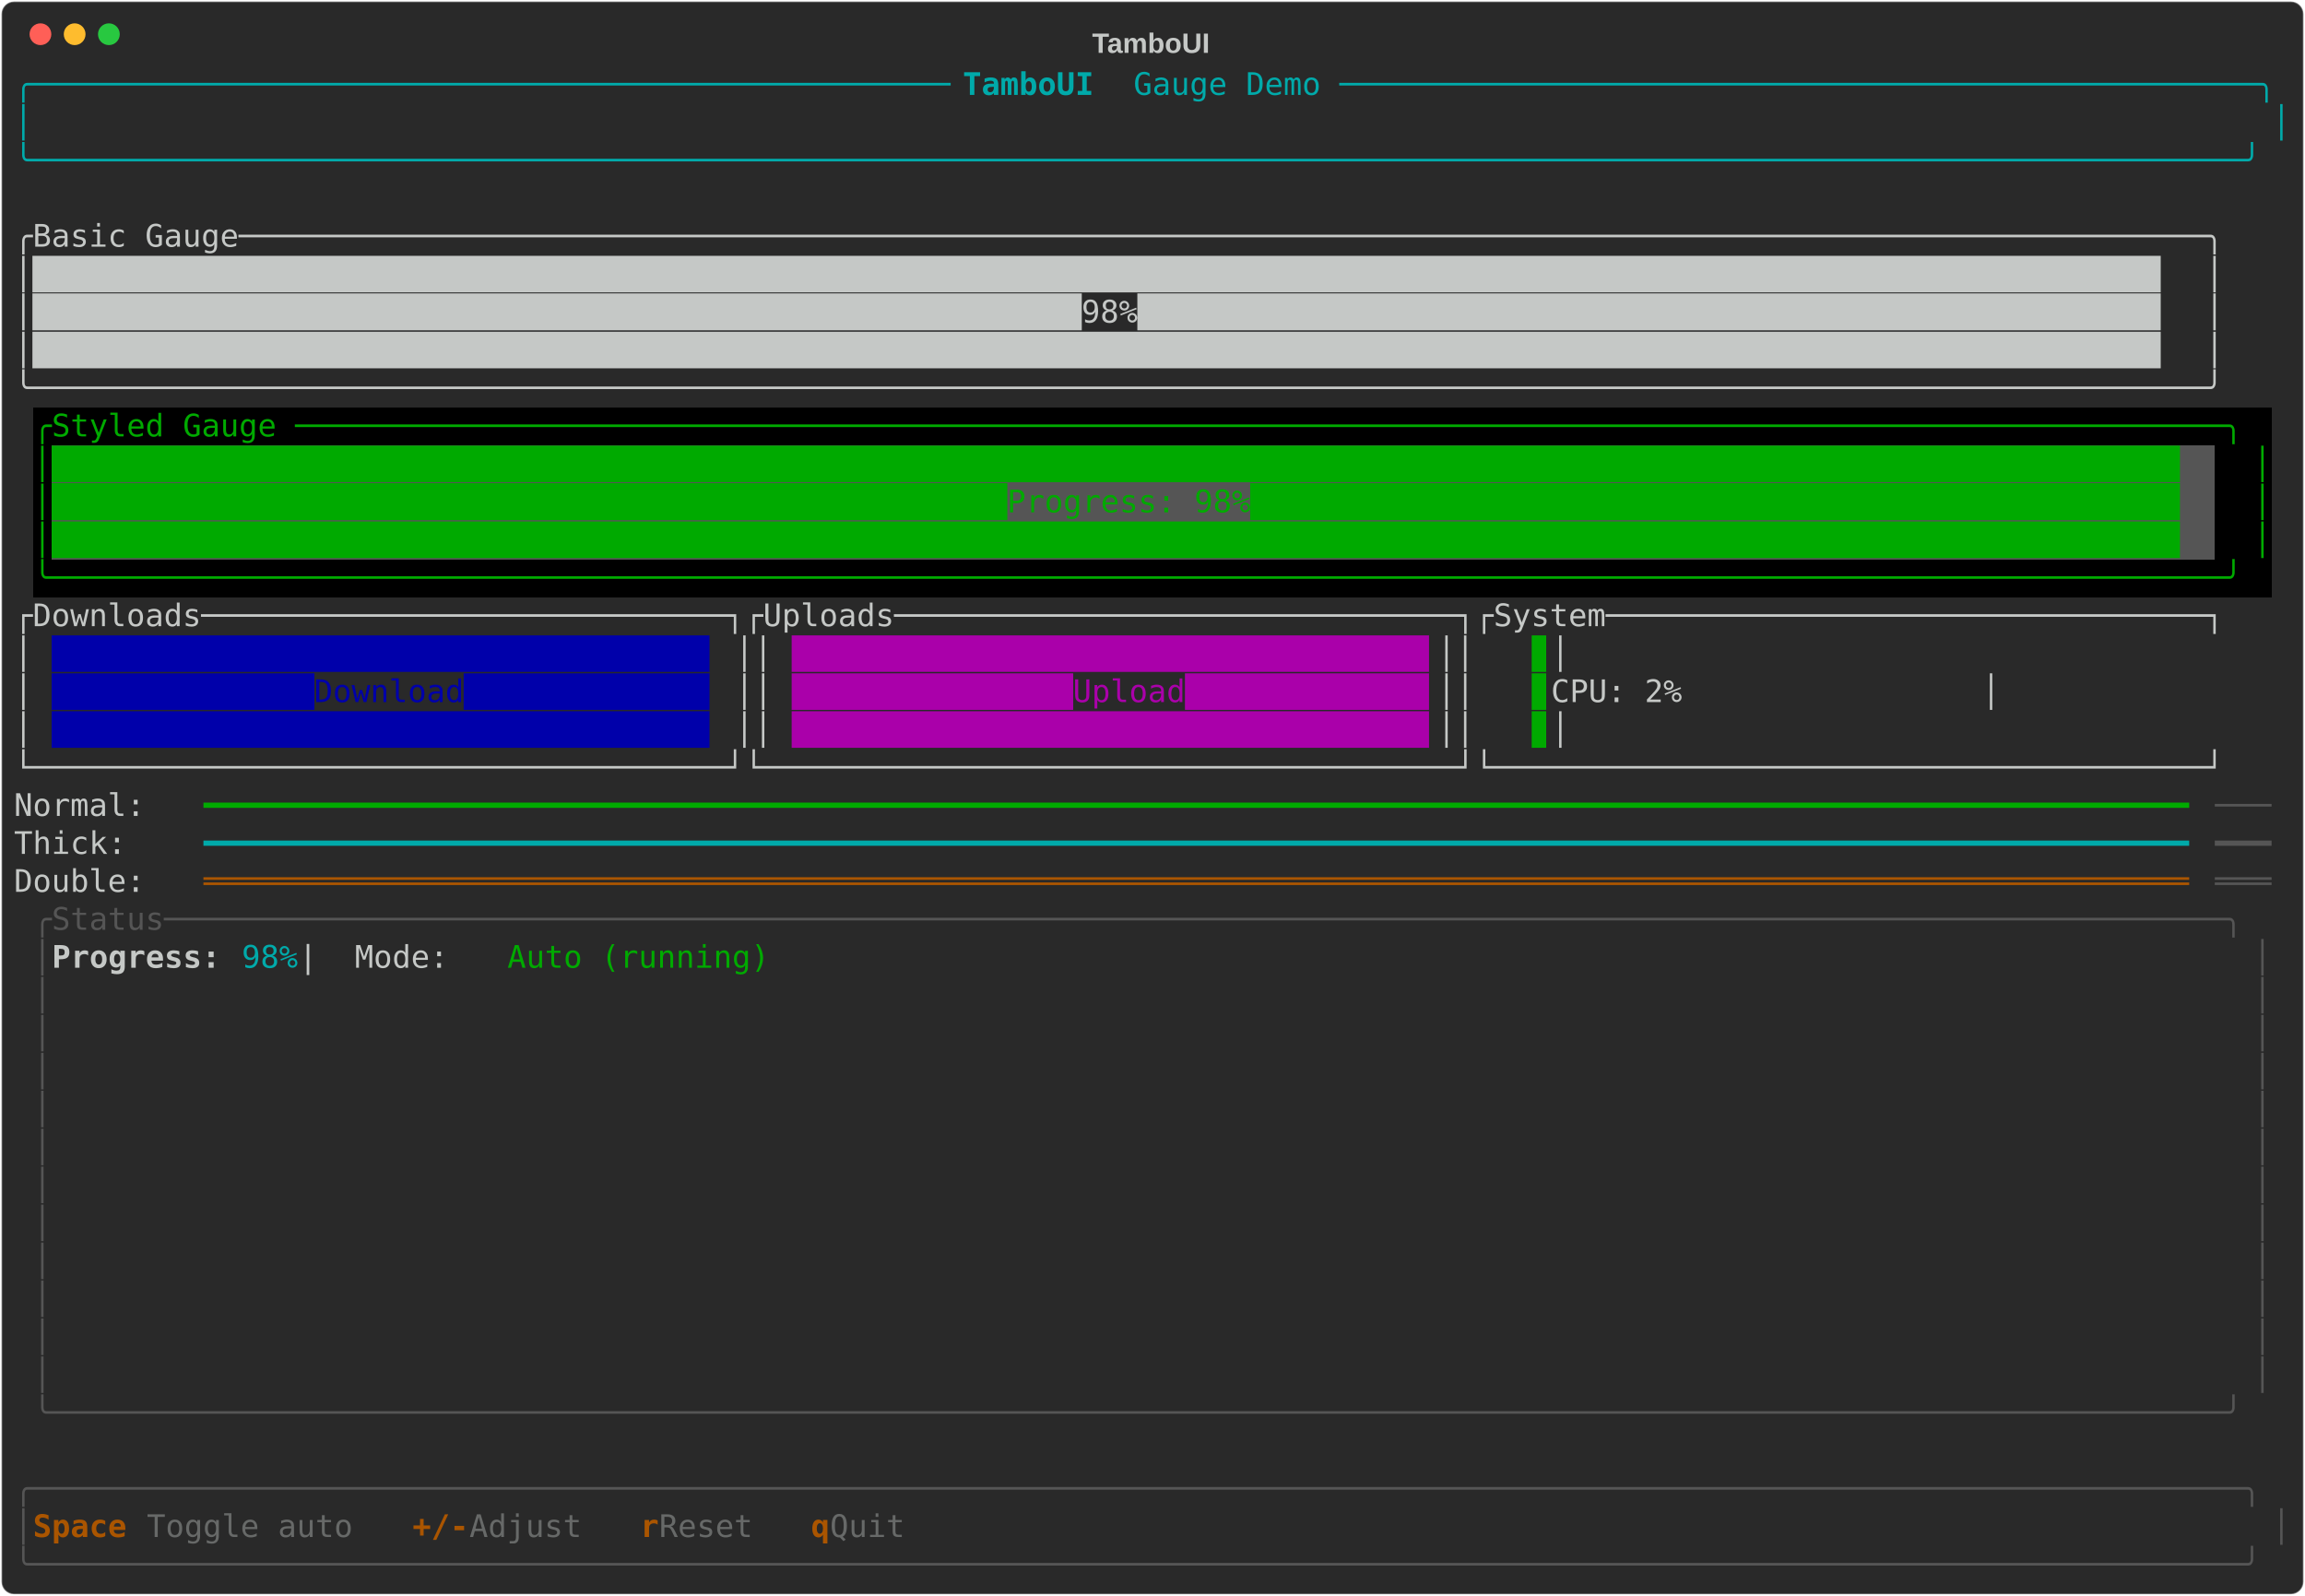
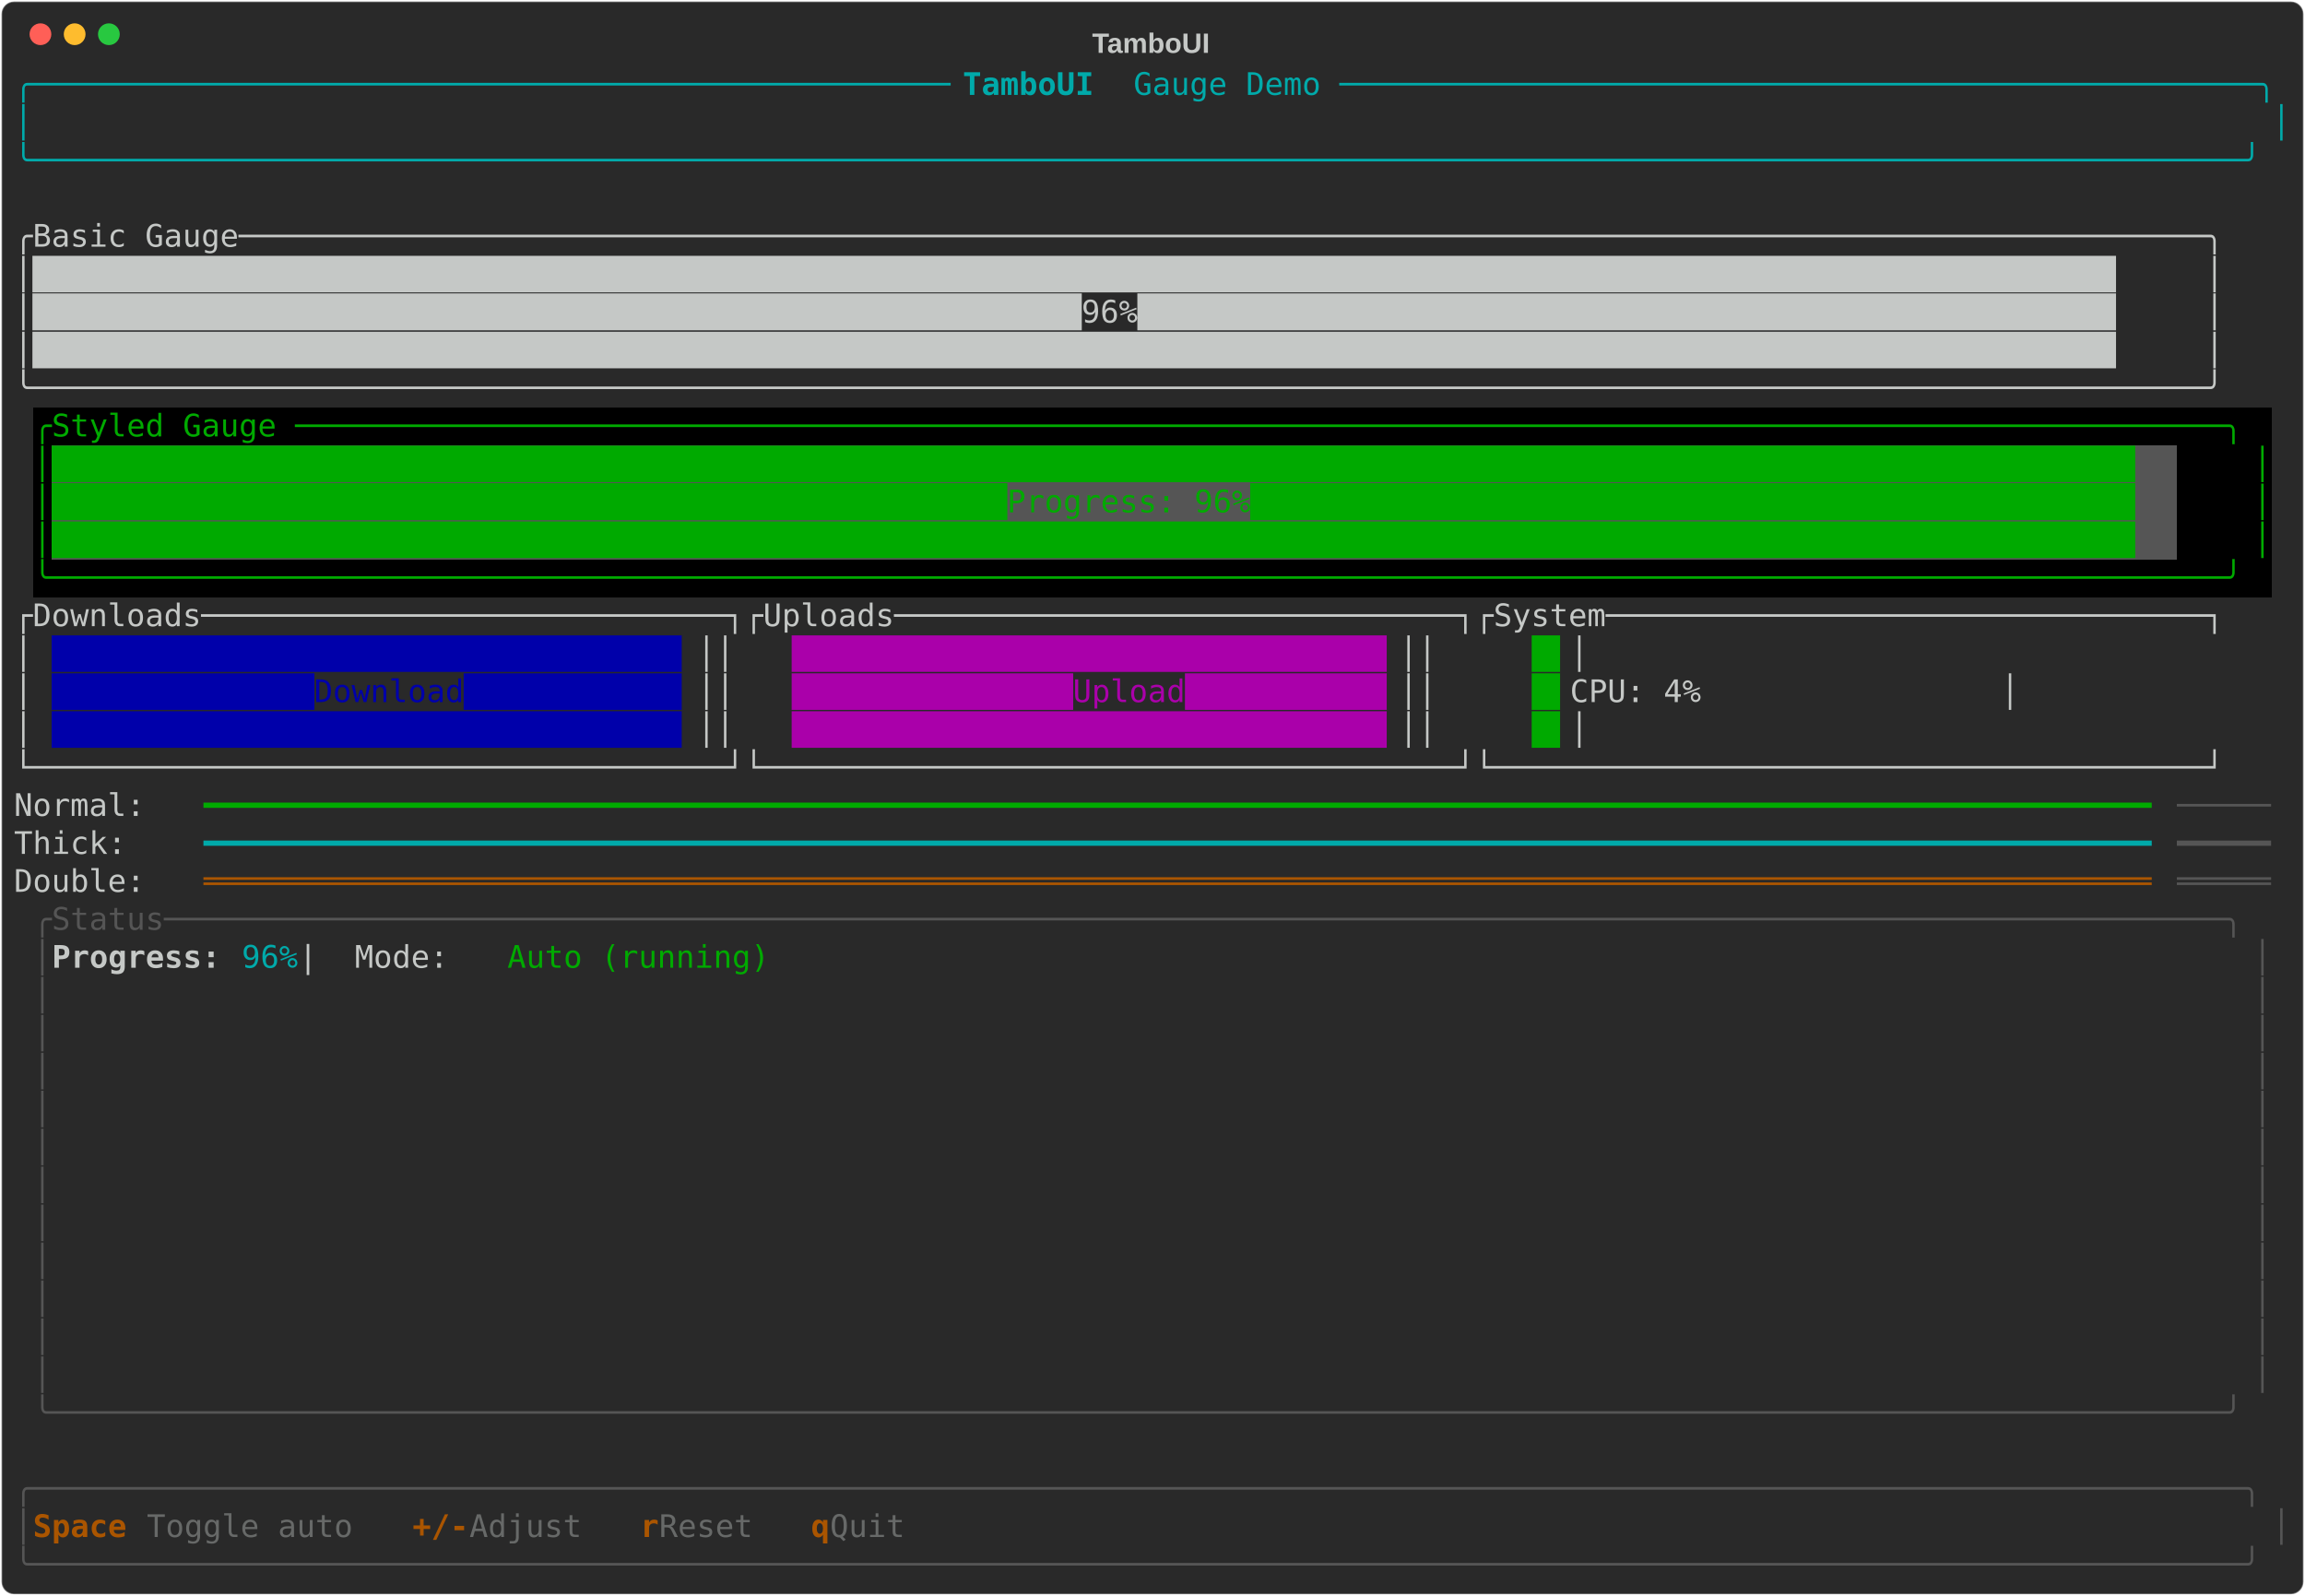
<svg xmlns="http://www.w3.org/2000/svg" class="rich-terminal" viewBox="0 0 1482 1026">
-   <style>    @font-face {        font-family: "Fira Code";        src: local("FiraCode-Regular"),                url("https://cdnjs.cloudflare.com/ajax/libs/firacode/6.2.0/woff2/FiraCode-Regular.woff2") format("woff2"),                url("https://cdnjs.cloudflare.com/ajax/libs/firacode/6.2.0/woff/FiraCode-Regular.woff") format("woff");        font-style: normal;        font-weight: 400;    }    @font-face {        font-family: "Fira Code";        src: local("FiraCode-Bold"),                url("https://cdnjs.cloudflare.com/ajax/libs/firacode/6.2.0/woff2/FiraCode-Bold.woff2") format("woff2"),                url("https://cdnjs.cloudflare.com/ajax/libs/firacode/6.2.0/woff/FiraCode-Bold.woff") format("woff");        font-style: bold;        font-weight: 700;    }    .terminal-2123538737-matrix {        font-family: Fira Code, monospace;        font-size: 20px;        line-height: 24.4px;        font-variant-east-asian: full-width;    }    .terminal-2123538737-title {        font-size: 18px;        font-weight: bold;        font-family: arial;    }    .terminal-2123538737-r1 { fill: #00aaaa }.terminal-2123538737-r2 { fill: #00aaaa;font-weight: bold }.terminal-2123538737-r3 { fill: #c5c8c6 }.terminal-2123538737-r4 { fill: #00aa00 }.terminal-2123538737-r5 { fill: #0000aa }.terminal-2123538737-r6 { fill: #aa00aa }.terminal-2123538737-r7 { fill: #555555 }.terminal-2123538737-r8 { fill: #aa5500 }.terminal-2123538737-r9 { fill: #c5c8c6;font-weight: bold }.terminal-2123538737-r10 { fill: #aa5500;font-weight: bold }.terminal-2123538737-r11 { fill: #676968 }    </style>
+   <style>    @font-face {        font-family: "Fira Code";        src: local("FiraCode-Regular"),                url("https://cdnjs.cloudflare.com/ajax/libs/firacode/6.2.0/woff2/FiraCode-Regular.woff2") format("woff2"),                url("https://cdnjs.cloudflare.com/ajax/libs/firacode/6.2.0/woff/FiraCode-Regular.woff") format("woff");        font-style: normal;        font-weight: 400;    }    @font-face {        font-family: "Fira Code";        src: local("FiraCode-Bold"),                url("https://cdnjs.cloudflare.com/ajax/libs/firacode/6.2.0/woff2/FiraCode-Bold.woff2") format("woff2"),                url("https://cdnjs.cloudflare.com/ajax/libs/firacode/6.2.0/woff/FiraCode-Bold.woff") format("woff");        font-style: bold;        font-weight: 700;    }    .terminal-2871687363-matrix {        font-family: Fira Code, monospace;        font-size: 20px;        line-height: 24.4px;        font-variant-east-asian: full-width;    }    .terminal-2871687363-title {        font-size: 18px;        font-weight: bold;        font-family: arial;    }    .terminal-2871687363-r1 { fill: #00aaaa }.terminal-2871687363-r2 { fill: #00aaaa;font-weight: bold }.terminal-2871687363-r3 { fill: #c5c8c6 }.terminal-2871687363-r4 { fill: #00aa00 }.terminal-2871687363-r5 { fill: #0000aa }.terminal-2871687363-r6 { fill: #aa00aa }.terminal-2871687363-r7 { fill: #555555 }.terminal-2871687363-r8 { fill: #aa5500 }.terminal-2871687363-r9 { fill: #c5c8c6;font-weight: bold }.terminal-2871687363-r10 { fill: #aa5500;font-weight: bold }.terminal-2871687363-r11 { fill: #676968 }    </style>
  <defs>
-     <clipPath id="terminal-2123538737-clip-terminal">
+     <clipPath id="terminal-2871687363-clip-terminal">
      <rect x="0" y="0" width="1463" height="975" />
    </clipPath>
-     <clipPath id="terminal-2123538737-line-0">
+     <clipPath id="terminal-2871687363-line-0">
      <rect x="0" y="1.5" width="1464" height="24.65" />
    </clipPath>
-     <clipPath id="terminal-2123538737-line-1">
+     <clipPath id="terminal-2871687363-line-1">
      <rect x="0" y="25.9" width="1464" height="24.65" />
    </clipPath>
-     <clipPath id="terminal-2123538737-line-2">
+     <clipPath id="terminal-2871687363-line-2">
      <rect x="0" y="50.3" width="1464" height="24.65" />
    </clipPath>
-     <clipPath id="terminal-2123538737-line-3">
+     <clipPath id="terminal-2871687363-line-3">
      <rect x="0" y="74.7" width="1464" height="24.65" />
    </clipPath>
-     <clipPath id="terminal-2123538737-line-4">
+     <clipPath id="terminal-2871687363-line-4">
      <rect x="0" y="99.1" width="1464" height="24.65" />
    </clipPath>
-     <clipPath id="terminal-2123538737-line-5">
+     <clipPath id="terminal-2871687363-line-5">
      <rect x="0" y="123.5" width="1464" height="24.65" />
    </clipPath>
-     <clipPath id="terminal-2123538737-line-6">
+     <clipPath id="terminal-2871687363-line-6">
      <rect x="0" y="147.9" width="1464" height="24.65" />
    </clipPath>
-     <clipPath id="terminal-2123538737-line-7">
+     <clipPath id="terminal-2871687363-line-7">
      <rect x="0" y="172.3" width="1464" height="24.65" />
    </clipPath>
-     <clipPath id="terminal-2123538737-line-8">
+     <clipPath id="terminal-2871687363-line-8">
      <rect x="0" y="196.7" width="1464" height="24.65" />
    </clipPath>
-     <clipPath id="terminal-2123538737-line-9">
+     <clipPath id="terminal-2871687363-line-9">
      <rect x="0" y="221.1" width="1464" height="24.65" />
    </clipPath>
-     <clipPath id="terminal-2123538737-line-10">
+     <clipPath id="terminal-2871687363-line-10">
      <rect x="0" y="245.5" width="1464" height="24.65" />
    </clipPath>
-     <clipPath id="terminal-2123538737-line-11">
+     <clipPath id="terminal-2871687363-line-11">
      <rect x="0" y="269.9" width="1464" height="24.65" />
    </clipPath>
-     <clipPath id="terminal-2123538737-line-12">
+     <clipPath id="terminal-2871687363-line-12">
      <rect x="0" y="294.3" width="1464" height="24.65" />
    </clipPath>
-     <clipPath id="terminal-2123538737-line-13">
+     <clipPath id="terminal-2871687363-line-13">
      <rect x="0" y="318.7" width="1464" height="24.65" />
    </clipPath>
-     <clipPath id="terminal-2123538737-line-14">
+     <clipPath id="terminal-2871687363-line-14">
      <rect x="0" y="343.1" width="1464" height="24.65" />
    </clipPath>
-     <clipPath id="terminal-2123538737-line-15">
+     <clipPath id="terminal-2871687363-line-15">
      <rect x="0" y="367.5" width="1464" height="24.65" />
    </clipPath>
-     <clipPath id="terminal-2123538737-line-16">
+     <clipPath id="terminal-2871687363-line-16">
      <rect x="0" y="391.9" width="1464" height="24.65" />
    </clipPath>
-     <clipPath id="terminal-2123538737-line-17">
+     <clipPath id="terminal-2871687363-line-17">
      <rect x="0" y="416.3" width="1464" height="24.65" />
    </clipPath>
-     <clipPath id="terminal-2123538737-line-18">
+     <clipPath id="terminal-2871687363-line-18">
      <rect x="0" y="440.7" width="1464" height="24.65" />
    </clipPath>
-     <clipPath id="terminal-2123538737-line-19">
+     <clipPath id="terminal-2871687363-line-19">
      <rect x="0" y="465.1" width="1464" height="24.65" />
    </clipPath>
-     <clipPath id="terminal-2123538737-line-20">
+     <clipPath id="terminal-2871687363-line-20">
      <rect x="0" y="489.5" width="1464" height="24.65" />
    </clipPath>
-     <clipPath id="terminal-2123538737-line-21">
+     <clipPath id="terminal-2871687363-line-21">
      <rect x="0" y="513.9" width="1464" height="24.65" />
    </clipPath>
-     <clipPath id="terminal-2123538737-line-22">
+     <clipPath id="terminal-2871687363-line-22">
      <rect x="0" y="538.3" width="1464" height="24.65" />
    </clipPath>
-     <clipPath id="terminal-2123538737-line-23">
+     <clipPath id="terminal-2871687363-line-23">
      <rect x="0" y="562.7" width="1464" height="24.65" />
    </clipPath>
-     <clipPath id="terminal-2123538737-line-24">
+     <clipPath id="terminal-2871687363-line-24">
      <rect x="0" y="587.1" width="1464" height="24.65" />
    </clipPath>
-     <clipPath id="terminal-2123538737-line-25">
+     <clipPath id="terminal-2871687363-line-25">
      <rect x="0" y="611.5" width="1464" height="24.65" />
    </clipPath>
-     <clipPath id="terminal-2123538737-line-26">
+     <clipPath id="terminal-2871687363-line-26">
      <rect x="0" y="635.9" width="1464" height="24.65" />
    </clipPath>
-     <clipPath id="terminal-2123538737-line-27">
+     <clipPath id="terminal-2871687363-line-27">
      <rect x="0" y="660.3" width="1464" height="24.65" />
    </clipPath>
-     <clipPath id="terminal-2123538737-line-28">
+     <clipPath id="terminal-2871687363-line-28">
      <rect x="0" y="684.7" width="1464" height="24.65" />
    </clipPath>
-     <clipPath id="terminal-2123538737-line-29">
+     <clipPath id="terminal-2871687363-line-29">
      <rect x="0" y="709.1" width="1464" height="24.65" />
    </clipPath>
-     <clipPath id="terminal-2123538737-line-30">
+     <clipPath id="terminal-2871687363-line-30">
      <rect x="0" y="733.5" width="1464" height="24.65" />
    </clipPath>
-     <clipPath id="terminal-2123538737-line-31">
+     <clipPath id="terminal-2871687363-line-31">
      <rect x="0" y="757.9" width="1464" height="24.65" />
    </clipPath>
-     <clipPath id="terminal-2123538737-line-32">
+     <clipPath id="terminal-2871687363-line-32">
      <rect x="0" y="782.3" width="1464" height="24.65" />
    </clipPath>
-     <clipPath id="terminal-2123538737-line-33">
+     <clipPath id="terminal-2871687363-line-33">
      <rect x="0" y="806.7" width="1464" height="24.65" />
    </clipPath>
-     <clipPath id="terminal-2123538737-line-34">
+     <clipPath id="terminal-2871687363-line-34">
      <rect x="0" y="831.1" width="1464" height="24.65" />
    </clipPath>
-     <clipPath id="terminal-2123538737-line-35">
+     <clipPath id="terminal-2871687363-line-35">
      <rect x="0" y="855.5" width="1464" height="24.65" />
    </clipPath>
-     <clipPath id="terminal-2123538737-line-36">
+     <clipPath id="terminal-2871687363-line-36">
      <rect x="0" y="879.9" width="1464" height="24.65" />
    </clipPath>
-     <clipPath id="terminal-2123538737-line-37">
+     <clipPath id="terminal-2871687363-line-37">
      <rect x="0" y="904.3" width="1464" height="24.65" />
    </clipPath>
-     <clipPath id="terminal-2123538737-line-38">
+     <clipPath id="terminal-2871687363-line-38">
      <rect x="0" y="928.7" width="1464" height="24.65" />
    </clipPath>
-     <clipPath id="terminal-2123538737-line-39">
+     <clipPath id="terminal-2871687363-line-39">
      <rect x="0" y="953.1" width="1464" height="24.65" />
    </clipPath>
  </defs>
  <rect fill="#292929" stroke="rgba(255,255,255,0.35)" stroke-width="1" x="1" y="1" width="1480" height="1024" rx="8" />
-   <text class="terminal-2123538737-title" fill="#c5c8c6" text-anchor="middle" x="740" y="34">TamboUI</text>
+   <text class="terminal-2871687363-title" fill="#c5c8c6" text-anchor="middle" x="740" y="34">TamboUI</text>
  <g transform="translate(26,22)">
    <circle cx="0" cy="0" r="7" fill="#ff5f57" />
    <circle cx="22" cy="0" r="7" fill="#febc2e" />
    <circle cx="44" cy="0" r="7" fill="#28c840" />
  </g>
-   <g transform="translate(9, 41)" clip-path="url(#terminal-2123538737-clip-terminal)">
+   <g transform="translate(9, 41)" clip-path="url(#terminal-2871687363-clip-terminal)">
    <rect fill="#000000" x="12.2" y="221.1" width="1439.6" height="24.65" shape-rendering="crispEdges" />
    <rect fill="#000000" x="12.2" y="245.5" width="12.2" height="24.65" shape-rendering="crispEdges" />
-     <rect fill="#555555" x="24.4" y="245.5" width="1390.8" height="24.65" shape-rendering="crispEdges" />
-     <rect fill="#000000" x="1415.2" y="245.5" width="24.4" height="24.65" shape-rendering="crispEdges" />
+     <rect fill="#555555" x="24.4" y="245.5" width="1366.4" height="24.65" shape-rendering="crispEdges" />
+     <rect fill="#000000" x="1390.8" y="245.5" width="48.8" height="24.65" shape-rendering="crispEdges" />
    <rect fill="#000000" x="1439.6" y="245.5" width="12.2" height="24.65" shape-rendering="crispEdges" />
    <rect fill="#000000" x="12.2" y="269.9" width="12.2" height="24.65" shape-rendering="crispEdges" />
-     <rect fill="#555555" x="24.4" y="269.9" width="1390.8" height="24.65" shape-rendering="crispEdges" />
-     <rect fill="#000000" x="1415.2" y="269.9" width="24.4" height="24.65" shape-rendering="crispEdges" />
+     <rect fill="#555555" x="24.4" y="269.9" width="1366.4" height="24.65" shape-rendering="crispEdges" />
+     <rect fill="#000000" x="1390.8" y="269.9" width="48.8" height="24.65" shape-rendering="crispEdges" />
    <rect fill="#000000" x="1439.6" y="269.9" width="12.2" height="24.65" shape-rendering="crispEdges" />
    <rect fill="#000000" x="12.2" y="294.3" width="12.2" height="24.65" shape-rendering="crispEdges" />
-     <rect fill="#555555" x="24.4" y="294.3" width="1390.8" height="24.65" shape-rendering="crispEdges" />
-     <rect fill="#000000" x="1415.2" y="294.3" width="24.4" height="24.65" shape-rendering="crispEdges" />
+     <rect fill="#555555" x="24.4" y="294.3" width="1366.4" height="24.65" shape-rendering="crispEdges" />
+     <rect fill="#000000" x="1390.8" y="294.3" width="48.8" height="24.65" shape-rendering="crispEdges" />
    <rect fill="#000000" x="1439.6" y="294.3" width="12.2" height="24.65" shape-rendering="crispEdges" />
    <rect fill="#000000" x="12.2" y="318.7" width="1439.6" height="24.65" shape-rendering="crispEdges" />
-     <g class="terminal-2123538737-matrix">
-       <text class="terminal-2123538737-r1" x="0" y="20" textLength="610" clip-path="url(#terminal-2123538737-line-0)">╭─────────────────────────────────────────────────</text>
-       <text class="terminal-2123538737-r2" x="610" y="20" textLength="109.8" clip-path="url(#terminal-2123538737-line-0)"> TamboUI </text>
-       <text class="terminal-2123538737-r1" x="719.8" y="20" textLength="744.2" clip-path="url(#terminal-2123538737-line-0)">Gauge Demo ─────────────────────────────────────────────────╮</text>
-       <text class="terminal-2123538737-r1" x="0" y="44.4" textLength="12.2" clip-path="url(#terminal-2123538737-line-1)">│</text>
-       <text class="terminal-2123538737-r1" x="1451.8" y="44.4" textLength="12.2" clip-path="url(#terminal-2123538737-line-1)">│</text>
-       <text class="terminal-2123538737-r1" x="0" y="68.8" textLength="1464" clip-path="url(#terminal-2123538737-line-2)">╰──────────────────────────────────────────────────────────────────────────────────────────────────────────────────────╯</text>
-       <text class="terminal-2123538737-r3" x="0" y="117.6" textLength="1464" clip-path="url(#terminal-2123538737-line-4)"> ╭Basic Gauge─────────────────────────────────────────────────────────────────────────────────────────────────────────╮ </text>
-       <text class="terminal-2123538737-r3" x="0" y="142" textLength="1464" clip-path="url(#terminal-2123538737-line-5)"> │█████████████████████████████████████████████████████████████████████████████████████████████████████████████████▋  │ </text>
-       <text class="terminal-2123538737-r3" x="0" y="166.4" textLength="1464" clip-path="url(#terminal-2123538737-line-6)"> │████████████████████████████████████████████████████████98%██████████████████████████████████████████████████████▋  │ </text>
-       <text class="terminal-2123538737-r3" x="0" y="190.8" textLength="1464" clip-path="url(#terminal-2123538737-line-7)"> │█████████████████████████████████████████████████████████████████████████████████████████████████████████████████▋  │ </text>
-       <text class="terminal-2123538737-r3" x="0" y="215.2" textLength="1464" clip-path="url(#terminal-2123538737-line-8)"> ╰────────────────────────────────────────────────────────────────────────────────────────────────────────────────────╯ </text>
-       <text class="terminal-2123538737-r4" x="12.2" y="239.6" textLength="1439.6" clip-path="url(#terminal-2123538737-line-9)">╭Styled Gauge ───────────────────────────────────────────────────────────────────────────────────────────────────────╮</text>
-       <text class="terminal-2123538737-r4" x="12.2" y="264" textLength="12.2" clip-path="url(#terminal-2123538737-line-10)">│</text>
-       <text class="terminal-2123538737-r4" x="24.4" y="264" textLength="1390.8" clip-path="url(#terminal-2123538737-line-10)">█████████████████████████████████████████████████████████████████████████████████████████████████████████████████▋</text>
-       <text class="terminal-2123538737-r4" x="1439.6" y="264" textLength="12.2" clip-path="url(#terminal-2123538737-line-10)">│</text>
-       <text class="terminal-2123538737-r4" x="12.2" y="288.4" textLength="12.2" clip-path="url(#terminal-2123538737-line-11)">│</text>
-       <text class="terminal-2123538737-r4" x="24.4" y="288.4" textLength="1390.8" clip-path="url(#terminal-2123538737-line-11)">███████████████████████████████████████████████████Progress: 98%█████████████████████████████████████████████████▋</text>
-       <text class="terminal-2123538737-r4" x="1439.6" y="288.4" textLength="12.2" clip-path="url(#terminal-2123538737-line-11)">│</text>
-       <text class="terminal-2123538737-r4" x="12.2" y="312.8" textLength="12.2" clip-path="url(#terminal-2123538737-line-12)">│</text>
-       <text class="terminal-2123538737-r4" x="24.4" y="312.8" textLength="1390.8" clip-path="url(#terminal-2123538737-line-12)">█████████████████████████████████████████████████████████████████████████████████████████████████████████████████▋</text>
-       <text class="terminal-2123538737-r4" x="1439.6" y="312.8" textLength="12.2" clip-path="url(#terminal-2123538737-line-12)">│</text>
-       <text class="terminal-2123538737-r4" x="12.2" y="337.2" textLength="1439.6" clip-path="url(#terminal-2123538737-line-13)">╰────────────────────────────────────────────────────────────────────────────────────────────────────────────────────╯</text>
-       <text class="terminal-2123538737-r3" x="0" y="361.6" textLength="1464" clip-path="url(#terminal-2123538737-line-14)"> ┌Downloads────────────────────────────┐┌Uploads──────────────────────────────┐┌System────────────────────────────────┐ </text>
-       <text class="terminal-2123538737-r3" x="0" y="386" textLength="24.4" clip-path="url(#terminal-2123538737-line-15)"> │</text>
-       <text class="terminal-2123538737-r5" x="24.4" y="386" textLength="439.2" clip-path="url(#terminal-2123538737-line-15)">███████████████████████████████████▏</text>
-       <text class="terminal-2123538737-r3" x="463.6" y="386" textLength="36.6" clip-path="url(#terminal-2123538737-line-15)"> ││</text>
-       <text class="terminal-2123538737-r6" x="500.2" y="386" textLength="414.8" clip-path="url(#terminal-2123538737-line-15)">██████████████████████████████████</text>
-       <text class="terminal-2123538737-r3" x="915" y="386" textLength="61" clip-path="url(#terminal-2123538737-line-15)">   ││</text>
-       <text class="terminal-2123538737-r4" x="976" y="386" textLength="12.2" clip-path="url(#terminal-2123538737-line-15)">▊</text>
-       <text class="terminal-2123538737-r3" x="988.2" y="386" textLength="475.8" clip-path="url(#terminal-2123538737-line-15)">                                     │ </text>
-       <text class="terminal-2123538737-r3" x="0" y="410.4" textLength="24.4" clip-path="url(#terminal-2123538737-line-16)"> │</text>
-       <text class="terminal-2123538737-r5" x="24.4" y="410.4" textLength="439.2" clip-path="url(#terminal-2123538737-line-16)">██████████████Download█████████████▏</text>
-       <text class="terminal-2123538737-r3" x="463.6" y="410.4" textLength="36.6" clip-path="url(#terminal-2123538737-line-16)"> ││</text>
-       <text class="terminal-2123538737-r6" x="500.2" y="410.4" textLength="414.8" clip-path="url(#terminal-2123538737-line-16)">███████████████Upload█████████████</text>
-       <text class="terminal-2123538737-r3" x="915" y="410.4" textLength="61" clip-path="url(#terminal-2123538737-line-16)">   ││</text>
-       <text class="terminal-2123538737-r4" x="976" y="410.4" textLength="12.2" clip-path="url(#terminal-2123538737-line-16)">▊</text>
-       <text class="terminal-2123538737-r3" x="988.2" y="410.4" textLength="475.8" clip-path="url(#terminal-2123538737-line-16)">              CPU: 2%                │ </text>
-       <text class="terminal-2123538737-r3" x="0" y="434.8" textLength="24.4" clip-path="url(#terminal-2123538737-line-17)"> │</text>
-       <text class="terminal-2123538737-r5" x="24.4" y="434.8" textLength="439.2" clip-path="url(#terminal-2123538737-line-17)">███████████████████████████████████▏</text>
-       <text class="terminal-2123538737-r3" x="463.6" y="434.8" textLength="36.6" clip-path="url(#terminal-2123538737-line-17)"> ││</text>
-       <text class="terminal-2123538737-r6" x="500.2" y="434.8" textLength="414.8" clip-path="url(#terminal-2123538737-line-17)">██████████████████████████████████</text>
-       <text class="terminal-2123538737-r3" x="915" y="434.8" textLength="61" clip-path="url(#terminal-2123538737-line-17)">   ││</text>
-       <text class="terminal-2123538737-r4" x="976" y="434.8" textLength="12.2" clip-path="url(#terminal-2123538737-line-17)">▊</text>
-       <text class="terminal-2123538737-r3" x="988.2" y="434.8" textLength="475.8" clip-path="url(#terminal-2123538737-line-17)">                                     │ </text>
-       <text class="terminal-2123538737-r3" x="0" y="459.2" textLength="1464" clip-path="url(#terminal-2123538737-line-18)"> └─────────────────────────────────────┘└─────────────────────────────────────┘└──────────────────────────────────────┘ </text>
-       <text class="terminal-2123538737-r3" x="0" y="483.6" textLength="122" clip-path="url(#terminal-2123538737-line-19)"> Normal:  </text>
-       <text class="terminal-2123538737-r4" x="122" y="483.6" textLength="1293.2" clip-path="url(#terminal-2123538737-line-19)">━━━━━━━━━━━━━━━━━━━━━━━━━━━━━━━━━━━━━━━━━━━━━━━━━━━━━━━━━━━━━━━━━━━━━━━━━━━━━━━━━━━━━━━━━━━━━━━━━━━━━━━━━━</text>
-       <text class="terminal-2123538737-r7" x="1415.2" y="483.6" textLength="36.6" clip-path="url(#terminal-2123538737-line-19)">───</text>
-       <text class="terminal-2123538737-r3" x="0" y="508" textLength="122" clip-path="url(#terminal-2123538737-line-20)"> Thick:   </text>
-       <text class="terminal-2123538737-r1" x="122" y="508" textLength="1293.2" clip-path="url(#terminal-2123538737-line-20)">━━━━━━━━━━━━━━━━━━━━━━━━━━━━━━━━━━━━━━━━━━━━━━━━━━━━━━━━━━━━━━━━━━━━━━━━━━━━━━━━━━━━━━━━━━━━━━━━━━━━━━━━━━</text>
-       <text class="terminal-2123538737-r7" x="1415.2" y="508" textLength="36.6" clip-path="url(#terminal-2123538737-line-20)">━━━</text>
-       <text class="terminal-2123538737-r3" x="0" y="532.4" textLength="122" clip-path="url(#terminal-2123538737-line-21)"> Double:  </text>
-       <text class="terminal-2123538737-r8" x="122" y="532.4" textLength="1293.2" clip-path="url(#terminal-2123538737-line-21)">══════════════════════════════════════════════════════════════════════════════════════════════════════════</text>
-       <text class="terminal-2123538737-r7" x="1415.2" y="532.4" textLength="36.6" clip-path="url(#terminal-2123538737-line-21)">═══</text>
-       <text class="terminal-2123538737-r7" x="12.2" y="556.8" textLength="1439.6" clip-path="url(#terminal-2123538737-line-22)">╭Status──────────────────────────────────────────────────────────────────────────────────────────────────────────────╮</text>
-       <text class="terminal-2123538737-r7" x="12.2" y="581.2" textLength="12.2" clip-path="url(#terminal-2123538737-line-23)">│</text>
-       <text class="terminal-2123538737-r9" x="24.4" y="581.2" textLength="122" clip-path="url(#terminal-2123538737-line-23)">Progress: </text>
-       <text class="terminal-2123538737-r1" x="146.4" y="581.2" textLength="36.6" clip-path="url(#terminal-2123538737-line-23)">98%</text>
-       <text class="terminal-2123538737-r3" x="183" y="581.2" textLength="134.2" clip-path="url(#terminal-2123538737-line-23)">  |  Mode: </text>
-       <text class="terminal-2123538737-r4" x="317.2" y="581.2" textLength="170.8" clip-path="url(#terminal-2123538737-line-23)">Auto (running)</text>
-       <text class="terminal-2123538737-r7" x="1439.6" y="581.2" textLength="12.2" clip-path="url(#terminal-2123538737-line-23)">│</text>
-       <text class="terminal-2123538737-r7" x="12.2" y="605.6" textLength="12.2" clip-path="url(#terminal-2123538737-line-24)">│</text>
-       <text class="terminal-2123538737-r7" x="1439.6" y="605.6" textLength="12.2" clip-path="url(#terminal-2123538737-line-24)">│</text>
-       <text class="terminal-2123538737-r7" x="12.2" y="630" textLength="12.2" clip-path="url(#terminal-2123538737-line-25)">│</text>
-       <text class="terminal-2123538737-r7" x="1439.6" y="630" textLength="12.2" clip-path="url(#terminal-2123538737-line-25)">│</text>
-       <text class="terminal-2123538737-r7" x="12.2" y="654.4" textLength="12.2" clip-path="url(#terminal-2123538737-line-26)">│</text>
-       <text class="terminal-2123538737-r7" x="1439.6" y="654.4" textLength="12.2" clip-path="url(#terminal-2123538737-line-26)">│</text>
-       <text class="terminal-2123538737-r7" x="12.2" y="678.8" textLength="12.2" clip-path="url(#terminal-2123538737-line-27)">│</text>
-       <text class="terminal-2123538737-r7" x="1439.6" y="678.8" textLength="12.2" clip-path="url(#terminal-2123538737-line-27)">│</text>
-       <text class="terminal-2123538737-r7" x="12.2" y="703.2" textLength="12.2" clip-path="url(#terminal-2123538737-line-28)">│</text>
-       <text class="terminal-2123538737-r7" x="1439.6" y="703.2" textLength="12.2" clip-path="url(#terminal-2123538737-line-28)">│</text>
-       <text class="terminal-2123538737-r7" x="12.2" y="727.6" textLength="12.2" clip-path="url(#terminal-2123538737-line-29)">│</text>
-       <text class="terminal-2123538737-r7" x="1439.6" y="727.6" textLength="12.2" clip-path="url(#terminal-2123538737-line-29)">│</text>
-       <text class="terminal-2123538737-r7" x="12.2" y="752" textLength="12.2" clip-path="url(#terminal-2123538737-line-30)">│</text>
-       <text class="terminal-2123538737-r7" x="1439.6" y="752" textLength="12.2" clip-path="url(#terminal-2123538737-line-30)">│</text>
-       <text class="terminal-2123538737-r7" x="12.2" y="776.4" textLength="12.2" clip-path="url(#terminal-2123538737-line-31)">│</text>
-       <text class="terminal-2123538737-r7" x="1439.6" y="776.4" textLength="12.2" clip-path="url(#terminal-2123538737-line-31)">│</text>
-       <text class="terminal-2123538737-r7" x="12.2" y="800.8" textLength="12.2" clip-path="url(#terminal-2123538737-line-32)">│</text>
-       <text class="terminal-2123538737-r7" x="1439.6" y="800.8" textLength="12.2" clip-path="url(#terminal-2123538737-line-32)">│</text>
-       <text class="terminal-2123538737-r7" x="12.2" y="825.2" textLength="12.2" clip-path="url(#terminal-2123538737-line-33)">│</text>
-       <text class="terminal-2123538737-r7" x="1439.6" y="825.2" textLength="12.2" clip-path="url(#terminal-2123538737-line-33)">│</text>
-       <text class="terminal-2123538737-r7" x="12.2" y="849.6" textLength="12.2" clip-path="url(#terminal-2123538737-line-34)">│</text>
-       <text class="terminal-2123538737-r7" x="1439.6" y="849.6" textLength="12.2" clip-path="url(#terminal-2123538737-line-34)">│</text>
-       <text class="terminal-2123538737-r7" x="12.2" y="874" textLength="1439.6" clip-path="url(#terminal-2123538737-line-35)">╰────────────────────────────────────────────────────────────────────────────────────────────────────────────────────╯</text>
-       <text class="terminal-2123538737-r7" x="0" y="922.8" textLength="1464" clip-path="url(#terminal-2123538737-line-37)">╭──────────────────────────────────────────────────────────────────────────────────────────────────────────────────────╮</text>
-       <text class="terminal-2123538737-r7" x="0" y="947.2" textLength="12.2" clip-path="url(#terminal-2123538737-line-38)">│</text>
-       <text class="terminal-2123538737-r10" x="12.2" y="947.2" textLength="73.2" clip-path="url(#terminal-2123538737-line-38)"> Space</text>
-       <text class="terminal-2123538737-r11" x="85.4" y="947.2" textLength="170.8" clip-path="url(#terminal-2123538737-line-38)"> Toggle auto  </text>
-       <text class="terminal-2123538737-r10" x="256.2" y="947.2" textLength="36.6" clip-path="url(#terminal-2123538737-line-38)">+/-</text>
-       <text class="terminal-2123538737-r11" x="292.8" y="947.2" textLength="109.8" clip-path="url(#terminal-2123538737-line-38)"> Adjust  </text>
-       <text class="terminal-2123538737-r10" x="402.6" y="947.2" textLength="12.2" clip-path="url(#terminal-2123538737-line-38)">r</text>
-       <text class="terminal-2123538737-r11" x="414.8" y="947.2" textLength="97.6" clip-path="url(#terminal-2123538737-line-38)"> Reset  </text>
-       <text class="terminal-2123538737-r10" x="512.4" y="947.2" textLength="12.2" clip-path="url(#terminal-2123538737-line-38)">q</text>
-       <text class="terminal-2123538737-r11" x="524.6" y="947.2" textLength="61" clip-path="url(#terminal-2123538737-line-38)"> Quit</text>
-       <text class="terminal-2123538737-r7" x="1451.8" y="947.2" textLength="12.2" clip-path="url(#terminal-2123538737-line-38)">│</text>
-       <text class="terminal-2123538737-r7" x="0" y="971.6" textLength="1464" clip-path="url(#terminal-2123538737-line-39)">╰──────────────────────────────────────────────────────────────────────────────────────────────────────────────────────╯</text>
+     <g class="terminal-2871687363-matrix">
+       <text class="terminal-2871687363-r1" x="0" y="20" textLength="610" clip-path="url(#terminal-2871687363-line-0)">╭─────────────────────────────────────────────────</text>
+       <text class="terminal-2871687363-r2" x="610" y="20" textLength="109.8" clip-path="url(#terminal-2871687363-line-0)"> TamboUI </text>
+       <text class="terminal-2871687363-r1" x="719.8" y="20" textLength="744.2" clip-path="url(#terminal-2871687363-line-0)">Gauge Demo ─────────────────────────────────────────────────╮</text>
+       <text class="terminal-2871687363-r1" x="0" y="44.4" textLength="12.2" clip-path="url(#terminal-2871687363-line-1)">│</text>
+       <text class="terminal-2871687363-r1" x="1451.8" y="44.4" textLength="12.2" clip-path="url(#terminal-2871687363-line-1)">│</text>
+       <text class="terminal-2871687363-r1" x="0" y="68.8" textLength="1464" clip-path="url(#terminal-2871687363-line-2)">╰──────────────────────────────────────────────────────────────────────────────────────────────────────────────────────╯</text>
+       <text class="terminal-2871687363-r3" x="0" y="117.6" textLength="1464" clip-path="url(#terminal-2871687363-line-4)"> ╭Basic Gauge─────────────────────────────────────────────────────────────────────────────────────────────────────────╮ </text>
+       <text class="terminal-2871687363-r3" x="0" y="142" textLength="1464" clip-path="url(#terminal-2871687363-line-5)"> │███████████████████████████████████████████████████████████████████████████████████████████████████████████████▎    │ </text>
+       <text class="terminal-2871687363-r3" x="0" y="166.4" textLength="1464" clip-path="url(#terminal-2871687363-line-6)"> │████████████████████████████████████████████████████████96%████████████████████████████████████████████████████▎    │ </text>
+       <text class="terminal-2871687363-r3" x="0" y="190.8" textLength="1464" clip-path="url(#terminal-2871687363-line-7)"> │███████████████████████████████████████████████████████████████████████████████████████████████████████████████▎    │ </text>
+       <text class="terminal-2871687363-r3" x="0" y="215.2" textLength="1464" clip-path="url(#terminal-2871687363-line-8)"> ╰────────────────────────────────────────────────────────────────────────────────────────────────────────────────────╯ </text>
+       <text class="terminal-2871687363-r4" x="12.2" y="239.6" textLength="1439.6" clip-path="url(#terminal-2871687363-line-9)">╭Styled Gauge ───────────────────────────────────────────────────────────────────────────────────────────────────────╮</text>
+       <text class="terminal-2871687363-r4" x="12.2" y="264" textLength="12.2" clip-path="url(#terminal-2871687363-line-10)">│</text>
+       <text class="terminal-2871687363-r4" x="24.4" y="264" textLength="1366.4" clip-path="url(#terminal-2871687363-line-10)">███████████████████████████████████████████████████████████████████████████████████████████████████████████████▎</text>
+       <text class="terminal-2871687363-r4" x="1439.6" y="264" textLength="12.2" clip-path="url(#terminal-2871687363-line-10)">│</text>
+       <text class="terminal-2871687363-r4" x="12.2" y="288.4" textLength="12.2" clip-path="url(#terminal-2871687363-line-11)">│</text>
+       <text class="terminal-2871687363-r4" x="24.4" y="288.4" textLength="1366.4" clip-path="url(#terminal-2871687363-line-11)">███████████████████████████████████████████████████Progress: 96%███████████████████████████████████████████████▎</text>
+       <text class="terminal-2871687363-r4" x="1439.6" y="288.4" textLength="12.2" clip-path="url(#terminal-2871687363-line-11)">│</text>
+       <text class="terminal-2871687363-r4" x="12.2" y="312.8" textLength="12.2" clip-path="url(#terminal-2871687363-line-12)">│</text>
+       <text class="terminal-2871687363-r4" x="24.4" y="312.8" textLength="1366.4" clip-path="url(#terminal-2871687363-line-12)">███████████████████████████████████████████████████████████████████████████████████████████████████████████████▎</text>
+       <text class="terminal-2871687363-r4" x="1439.6" y="312.8" textLength="12.2" clip-path="url(#terminal-2871687363-line-12)">│</text>
+       <text class="terminal-2871687363-r4" x="12.2" y="337.2" textLength="1439.6" clip-path="url(#terminal-2871687363-line-13)">╰────────────────────────────────────────────────────────────────────────────────────────────────────────────────────╯</text>
+       <text class="terminal-2871687363-r3" x="0" y="361.6" textLength="1464" clip-path="url(#terminal-2871687363-line-14)"> ┌Downloads────────────────────────────┐┌Uploads──────────────────────────────┐┌System────────────────────────────────┐ </text>
+       <text class="terminal-2871687363-r3" x="0" y="386" textLength="24.4" clip-path="url(#terminal-2871687363-line-15)"> │</text>
+       <text class="terminal-2871687363-r5" x="24.4" y="386" textLength="414.8" clip-path="url(#terminal-2871687363-line-15)">█████████████████████████████████▋</text>
+       <text class="terminal-2871687363-r3" x="439.2" y="386" textLength="61" clip-path="url(#terminal-2871687363-line-15)">   ││</text>
+       <text class="terminal-2871687363-r6" x="500.2" y="386" textLength="390.4" clip-path="url(#terminal-2871687363-line-15)">███████████████████████████████▊</text>
+       <text class="terminal-2871687363-r3" x="890.6" y="386" textLength="85.4" clip-path="url(#terminal-2871687363-line-15)">     ││</text>
+       <text class="terminal-2871687363-r4" x="976" y="386" textLength="24.4" clip-path="url(#terminal-2871687363-line-15)">█▌</text>
+       <text class="terminal-2871687363-r3" x="1000.4" y="386" textLength="463.6" clip-path="url(#terminal-2871687363-line-15)">                                    │ </text>
+       <text class="terminal-2871687363-r3" x="0" y="410.4" textLength="24.4" clip-path="url(#terminal-2871687363-line-16)"> │</text>
+       <text class="terminal-2871687363-r5" x="24.4" y="410.4" textLength="414.8" clip-path="url(#terminal-2871687363-line-16)">██████████████Download███████████▋</text>
+       <text class="terminal-2871687363-r3" x="439.2" y="410.4" textLength="61" clip-path="url(#terminal-2871687363-line-16)">   ││</text>
+       <text class="terminal-2871687363-r6" x="500.2" y="410.4" textLength="390.4" clip-path="url(#terminal-2871687363-line-16)">███████████████Upload██████████▊</text>
+       <text class="terminal-2871687363-r3" x="890.6" y="410.4" textLength="85.4" clip-path="url(#terminal-2871687363-line-16)">     ││</text>
+       <text class="terminal-2871687363-r4" x="976" y="410.4" textLength="24.4" clip-path="url(#terminal-2871687363-line-16)">█▌</text>
+       <text class="terminal-2871687363-r3" x="1000.4" y="410.4" textLength="463.6" clip-path="url(#terminal-2871687363-line-16)">             CPU: 4%                │ </text>
+       <text class="terminal-2871687363-r3" x="0" y="434.8" textLength="24.4" clip-path="url(#terminal-2871687363-line-17)"> │</text>
+       <text class="terminal-2871687363-r5" x="24.4" y="434.8" textLength="414.8" clip-path="url(#terminal-2871687363-line-17)">█████████████████████████████████▋</text>
+       <text class="terminal-2871687363-r3" x="439.2" y="434.8" textLength="61" clip-path="url(#terminal-2871687363-line-17)">   ││</text>
+       <text class="terminal-2871687363-r6" x="500.2" y="434.8" textLength="390.4" clip-path="url(#terminal-2871687363-line-17)">███████████████████████████████▊</text>
+       <text class="terminal-2871687363-r3" x="890.6" y="434.8" textLength="85.4" clip-path="url(#terminal-2871687363-line-17)">     ││</text>
+       <text class="terminal-2871687363-r4" x="976" y="434.8" textLength="24.4" clip-path="url(#terminal-2871687363-line-17)">█▌</text>
+       <text class="terminal-2871687363-r3" x="1000.4" y="434.8" textLength="463.6" clip-path="url(#terminal-2871687363-line-17)">                                    │ </text>
+       <text class="terminal-2871687363-r3" x="0" y="459.2" textLength="1464" clip-path="url(#terminal-2871687363-line-18)"> └─────────────────────────────────────┘└─────────────────────────────────────┘└──────────────────────────────────────┘ </text>
+       <text class="terminal-2871687363-r3" x="0" y="483.6" textLength="122" clip-path="url(#terminal-2871687363-line-19)"> Normal:  </text>
+       <text class="terminal-2871687363-r4" x="122" y="483.6" textLength="1268.8" clip-path="url(#terminal-2871687363-line-19)">━━━━━━━━━━━━━━━━━━━━━━━━━━━━━━━━━━━━━━━━━━━━━━━━━━━━━━━━━━━━━━━━━━━━━━━━━━━━━━━━━━━━━━━━━━━━━━━━━━━━━━━━</text>
+       <text class="terminal-2871687363-r7" x="1390.8" y="483.6" textLength="61" clip-path="url(#terminal-2871687363-line-19)">─────</text>
+       <text class="terminal-2871687363-r3" x="0" y="508" textLength="122" clip-path="url(#terminal-2871687363-line-20)"> Thick:   </text>
+       <text class="terminal-2871687363-r1" x="122" y="508" textLength="1268.8" clip-path="url(#terminal-2871687363-line-20)">━━━━━━━━━━━━━━━━━━━━━━━━━━━━━━━━━━━━━━━━━━━━━━━━━━━━━━━━━━━━━━━━━━━━━━━━━━━━━━━━━━━━━━━━━━━━━━━━━━━━━━━━</text>
+       <text class="terminal-2871687363-r7" x="1390.8" y="508" textLength="61" clip-path="url(#terminal-2871687363-line-20)">━━━━━</text>
+       <text class="terminal-2871687363-r3" x="0" y="532.4" textLength="122" clip-path="url(#terminal-2871687363-line-21)"> Double:  </text>
+       <text class="terminal-2871687363-r8" x="122" y="532.4" textLength="1268.8" clip-path="url(#terminal-2871687363-line-21)">════════════════════════════════════════════════════════════════════════════════════════════════════════</text>
+       <text class="terminal-2871687363-r7" x="1390.8" y="532.4" textLength="61" clip-path="url(#terminal-2871687363-line-21)">═════</text>
+       <text class="terminal-2871687363-r7" x="12.2" y="556.8" textLength="1439.6" clip-path="url(#terminal-2871687363-line-22)">╭Status──────────────────────────────────────────────────────────────────────────────────────────────────────────────╮</text>
+       <text class="terminal-2871687363-r7" x="12.2" y="581.2" textLength="12.2" clip-path="url(#terminal-2871687363-line-23)">│</text>
+       <text class="terminal-2871687363-r9" x="24.4" y="581.2" textLength="122" clip-path="url(#terminal-2871687363-line-23)">Progress: </text>
+       <text class="terminal-2871687363-r1" x="146.4" y="581.2" textLength="36.6" clip-path="url(#terminal-2871687363-line-23)">96%</text>
+       <text class="terminal-2871687363-r3" x="183" y="581.2" textLength="134.2" clip-path="url(#terminal-2871687363-line-23)">  |  Mode: </text>
+       <text class="terminal-2871687363-r4" x="317.2" y="581.2" textLength="170.8" clip-path="url(#terminal-2871687363-line-23)">Auto (running)</text>
+       <text class="terminal-2871687363-r7" x="1439.6" y="581.2" textLength="12.2" clip-path="url(#terminal-2871687363-line-23)">│</text>
+       <text class="terminal-2871687363-r7" x="12.2" y="605.6" textLength="12.2" clip-path="url(#terminal-2871687363-line-24)">│</text>
+       <text class="terminal-2871687363-r7" x="1439.6" y="605.6" textLength="12.2" clip-path="url(#terminal-2871687363-line-24)">│</text>
+       <text class="terminal-2871687363-r7" x="12.2" y="630" textLength="12.2" clip-path="url(#terminal-2871687363-line-25)">│</text>
+       <text class="terminal-2871687363-r7" x="1439.6" y="630" textLength="12.2" clip-path="url(#terminal-2871687363-line-25)">│</text>
+       <text class="terminal-2871687363-r7" x="12.2" y="654.4" textLength="12.2" clip-path="url(#terminal-2871687363-line-26)">│</text>
+       <text class="terminal-2871687363-r7" x="1439.6" y="654.4" textLength="12.2" clip-path="url(#terminal-2871687363-line-26)">│</text>
+       <text class="terminal-2871687363-r7" x="12.2" y="678.8" textLength="12.2" clip-path="url(#terminal-2871687363-line-27)">│</text>
+       <text class="terminal-2871687363-r7" x="1439.6" y="678.8" textLength="12.2" clip-path="url(#terminal-2871687363-line-27)">│</text>
+       <text class="terminal-2871687363-r7" x="12.2" y="703.2" textLength="12.2" clip-path="url(#terminal-2871687363-line-28)">│</text>
+       <text class="terminal-2871687363-r7" x="1439.6" y="703.2" textLength="12.2" clip-path="url(#terminal-2871687363-line-28)">│</text>
+       <text class="terminal-2871687363-r7" x="12.2" y="727.6" textLength="12.2" clip-path="url(#terminal-2871687363-line-29)">│</text>
+       <text class="terminal-2871687363-r7" x="1439.6" y="727.6" textLength="12.2" clip-path="url(#terminal-2871687363-line-29)">│</text>
+       <text class="terminal-2871687363-r7" x="12.2" y="752" textLength="12.2" clip-path="url(#terminal-2871687363-line-30)">│</text>
+       <text class="terminal-2871687363-r7" x="1439.6" y="752" textLength="12.2" clip-path="url(#terminal-2871687363-line-30)">│</text>
+       <text class="terminal-2871687363-r7" x="12.2" y="776.4" textLength="12.2" clip-path="url(#terminal-2871687363-line-31)">│</text>
+       <text class="terminal-2871687363-r7" x="1439.6" y="776.4" textLength="12.2" clip-path="url(#terminal-2871687363-line-31)">│</text>
+       <text class="terminal-2871687363-r7" x="12.2" y="800.8" textLength="12.2" clip-path="url(#terminal-2871687363-line-32)">│</text>
+       <text class="terminal-2871687363-r7" x="1439.6" y="800.8" textLength="12.2" clip-path="url(#terminal-2871687363-line-32)">│</text>
+       <text class="terminal-2871687363-r7" x="12.2" y="825.2" textLength="12.2" clip-path="url(#terminal-2871687363-line-33)">│</text>
+       <text class="terminal-2871687363-r7" x="1439.6" y="825.2" textLength="12.2" clip-path="url(#terminal-2871687363-line-33)">│</text>
+       <text class="terminal-2871687363-r7" x="12.2" y="849.6" textLength="12.2" clip-path="url(#terminal-2871687363-line-34)">│</text>
+       <text class="terminal-2871687363-r7" x="1439.6" y="849.6" textLength="12.2" clip-path="url(#terminal-2871687363-line-34)">│</text>
+       <text class="terminal-2871687363-r7" x="12.2" y="874" textLength="1439.6" clip-path="url(#terminal-2871687363-line-35)">╰────────────────────────────────────────────────────────────────────────────────────────────────────────────────────╯</text>
+       <text class="terminal-2871687363-r7" x="0" y="922.8" textLength="1464" clip-path="url(#terminal-2871687363-line-37)">╭──────────────────────────────────────────────────────────────────────────────────────────────────────────────────────╮</text>
+       <text class="terminal-2871687363-r7" x="0" y="947.2" textLength="12.2" clip-path="url(#terminal-2871687363-line-38)">│</text>
+       <text class="terminal-2871687363-r10" x="12.2" y="947.2" textLength="73.2" clip-path="url(#terminal-2871687363-line-38)"> Space</text>
+       <text class="terminal-2871687363-r11" x="85.4" y="947.2" textLength="170.8" clip-path="url(#terminal-2871687363-line-38)"> Toggle auto  </text>
+       <text class="terminal-2871687363-r10" x="256.2" y="947.2" textLength="36.6" clip-path="url(#terminal-2871687363-line-38)">+/-</text>
+       <text class="terminal-2871687363-r11" x="292.8" y="947.2" textLength="109.8" clip-path="url(#terminal-2871687363-line-38)"> Adjust  </text>
+       <text class="terminal-2871687363-r10" x="402.6" y="947.2" textLength="12.2" clip-path="url(#terminal-2871687363-line-38)">r</text>
+       <text class="terminal-2871687363-r11" x="414.8" y="947.2" textLength="97.6" clip-path="url(#terminal-2871687363-line-38)"> Reset  </text>
+       <text class="terminal-2871687363-r10" x="512.4" y="947.2" textLength="12.2" clip-path="url(#terminal-2871687363-line-38)">q</text>
+       <text class="terminal-2871687363-r11" x="524.6" y="947.2" textLength="61" clip-path="url(#terminal-2871687363-line-38)"> Quit</text>
+       <text class="terminal-2871687363-r7" x="1451.8" y="947.2" textLength="12.2" clip-path="url(#terminal-2871687363-line-38)">│</text>
+       <text class="terminal-2871687363-r7" x="0" y="971.6" textLength="1464" clip-path="url(#terminal-2871687363-line-39)">╰──────────────────────────────────────────────────────────────────────────────────────────────────────────────────────╯</text>
    </g>
  </g>
</svg>
